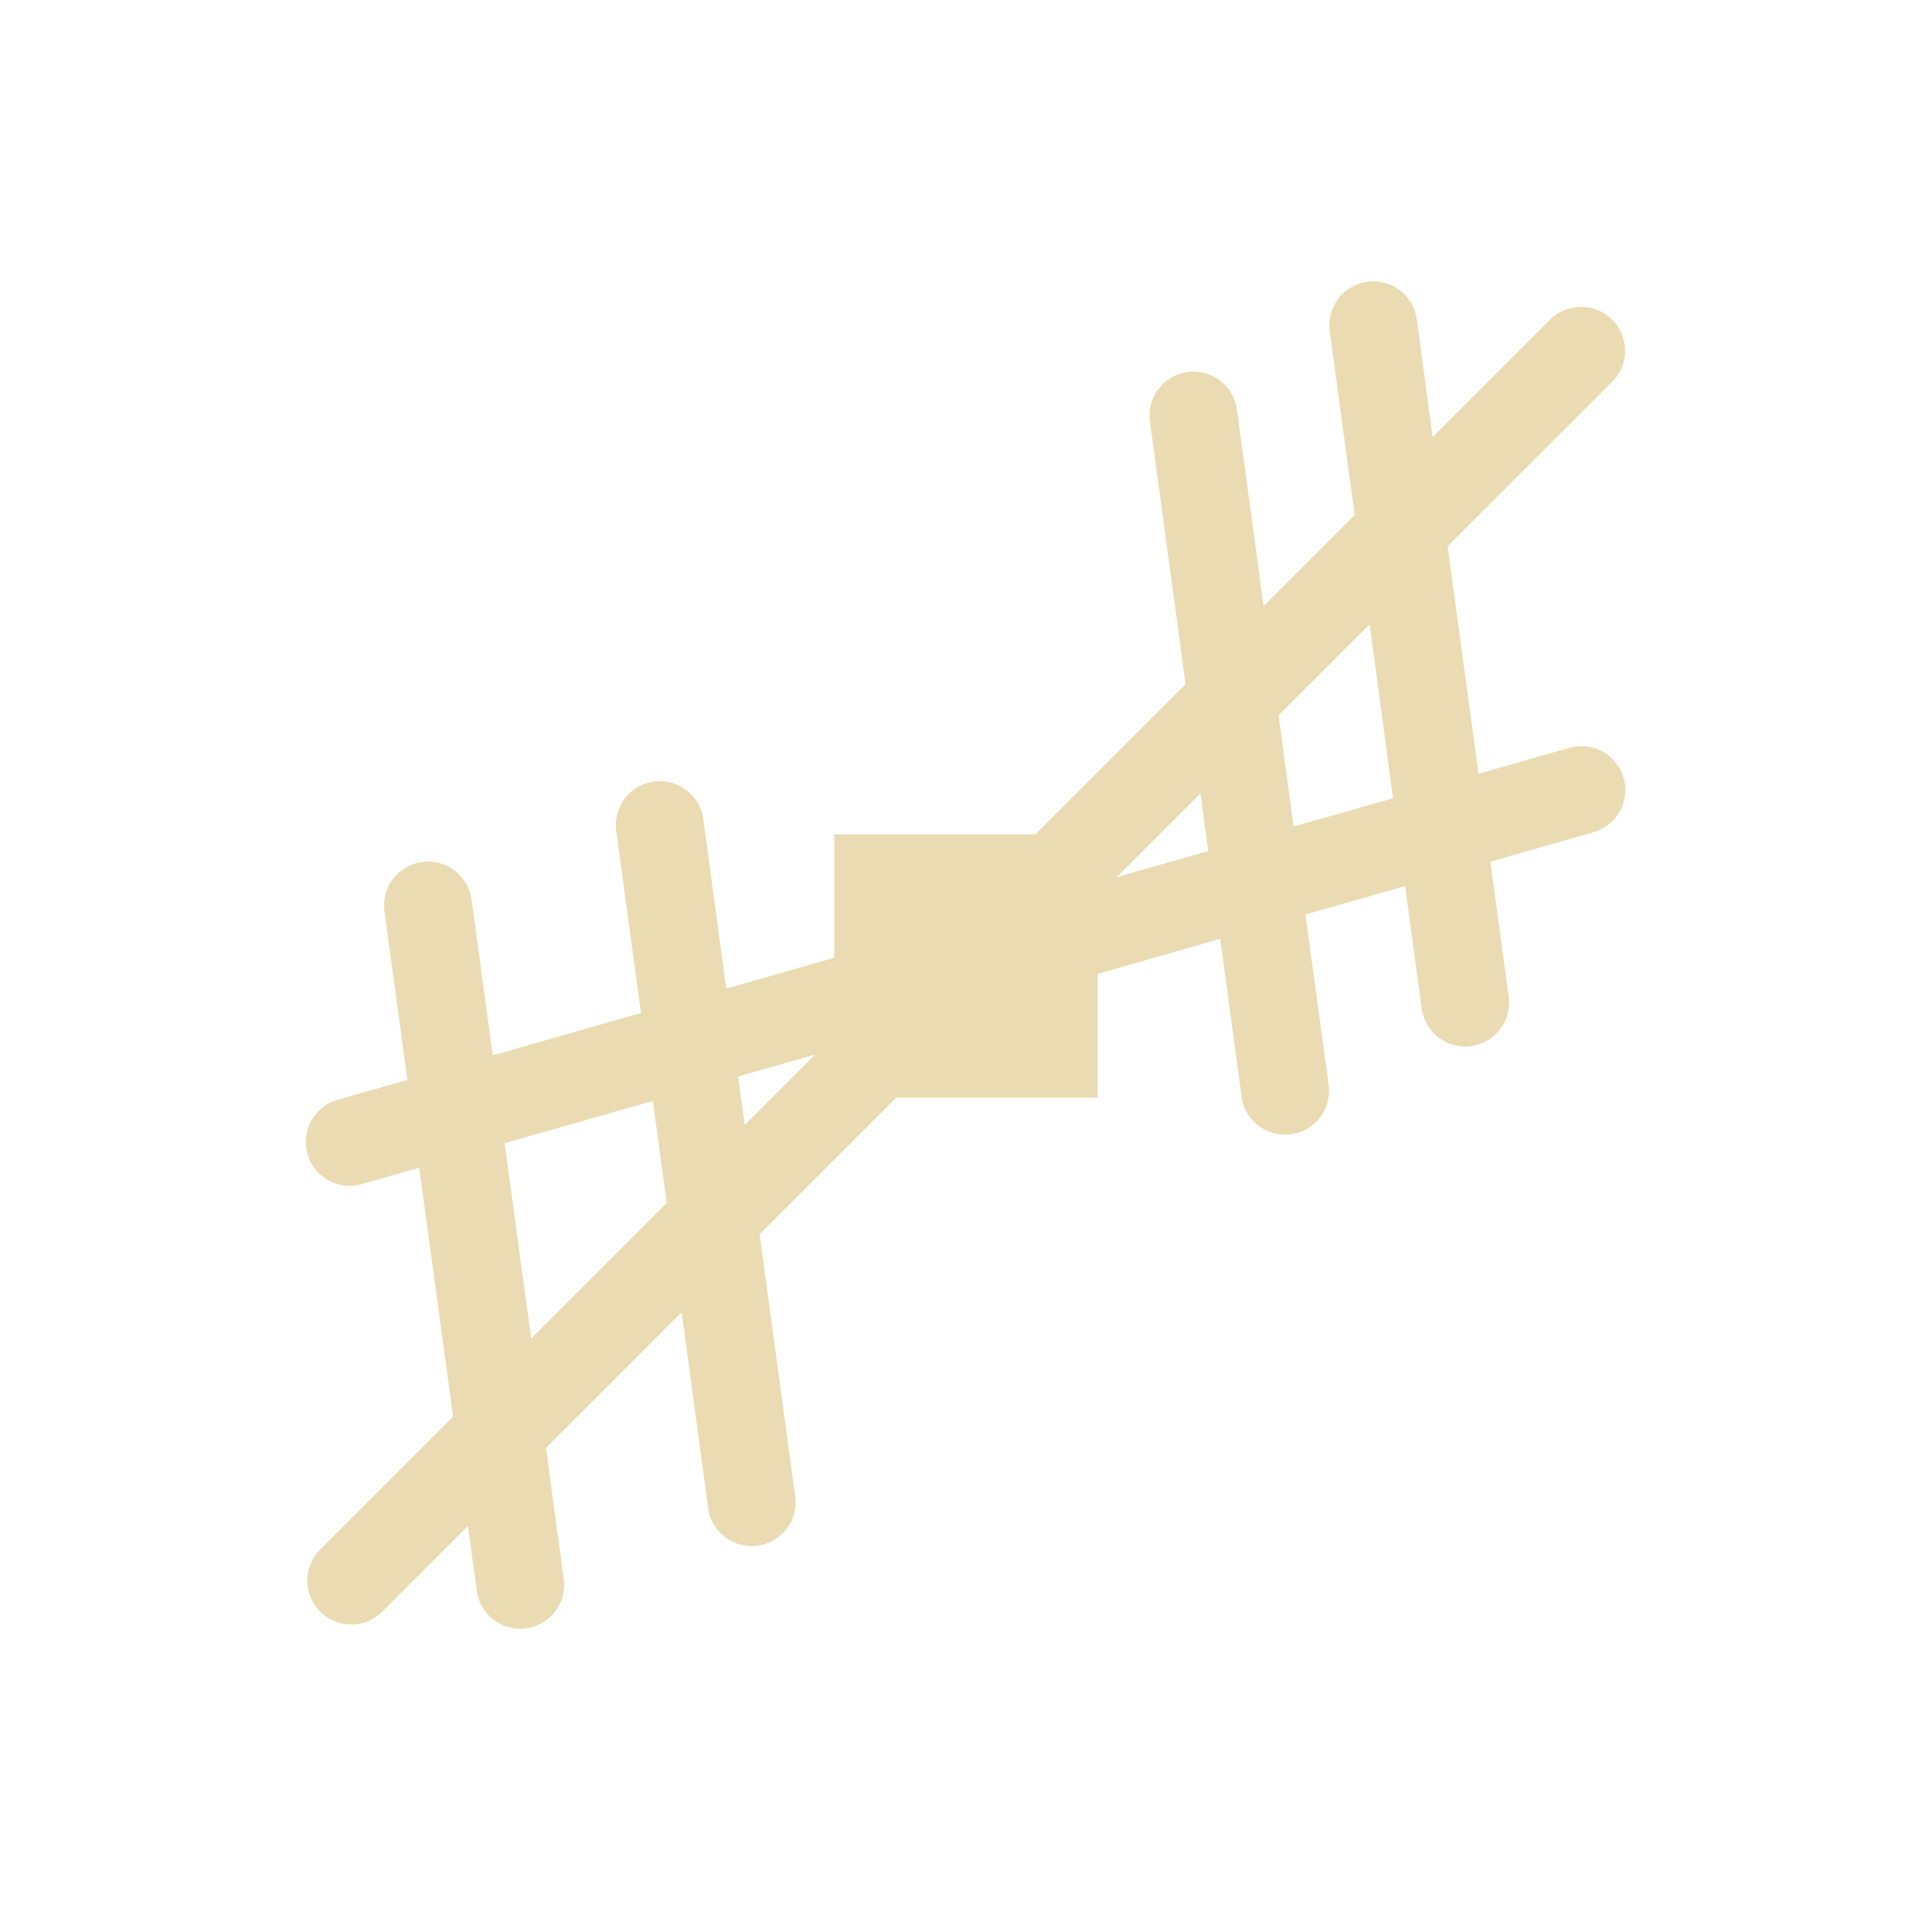
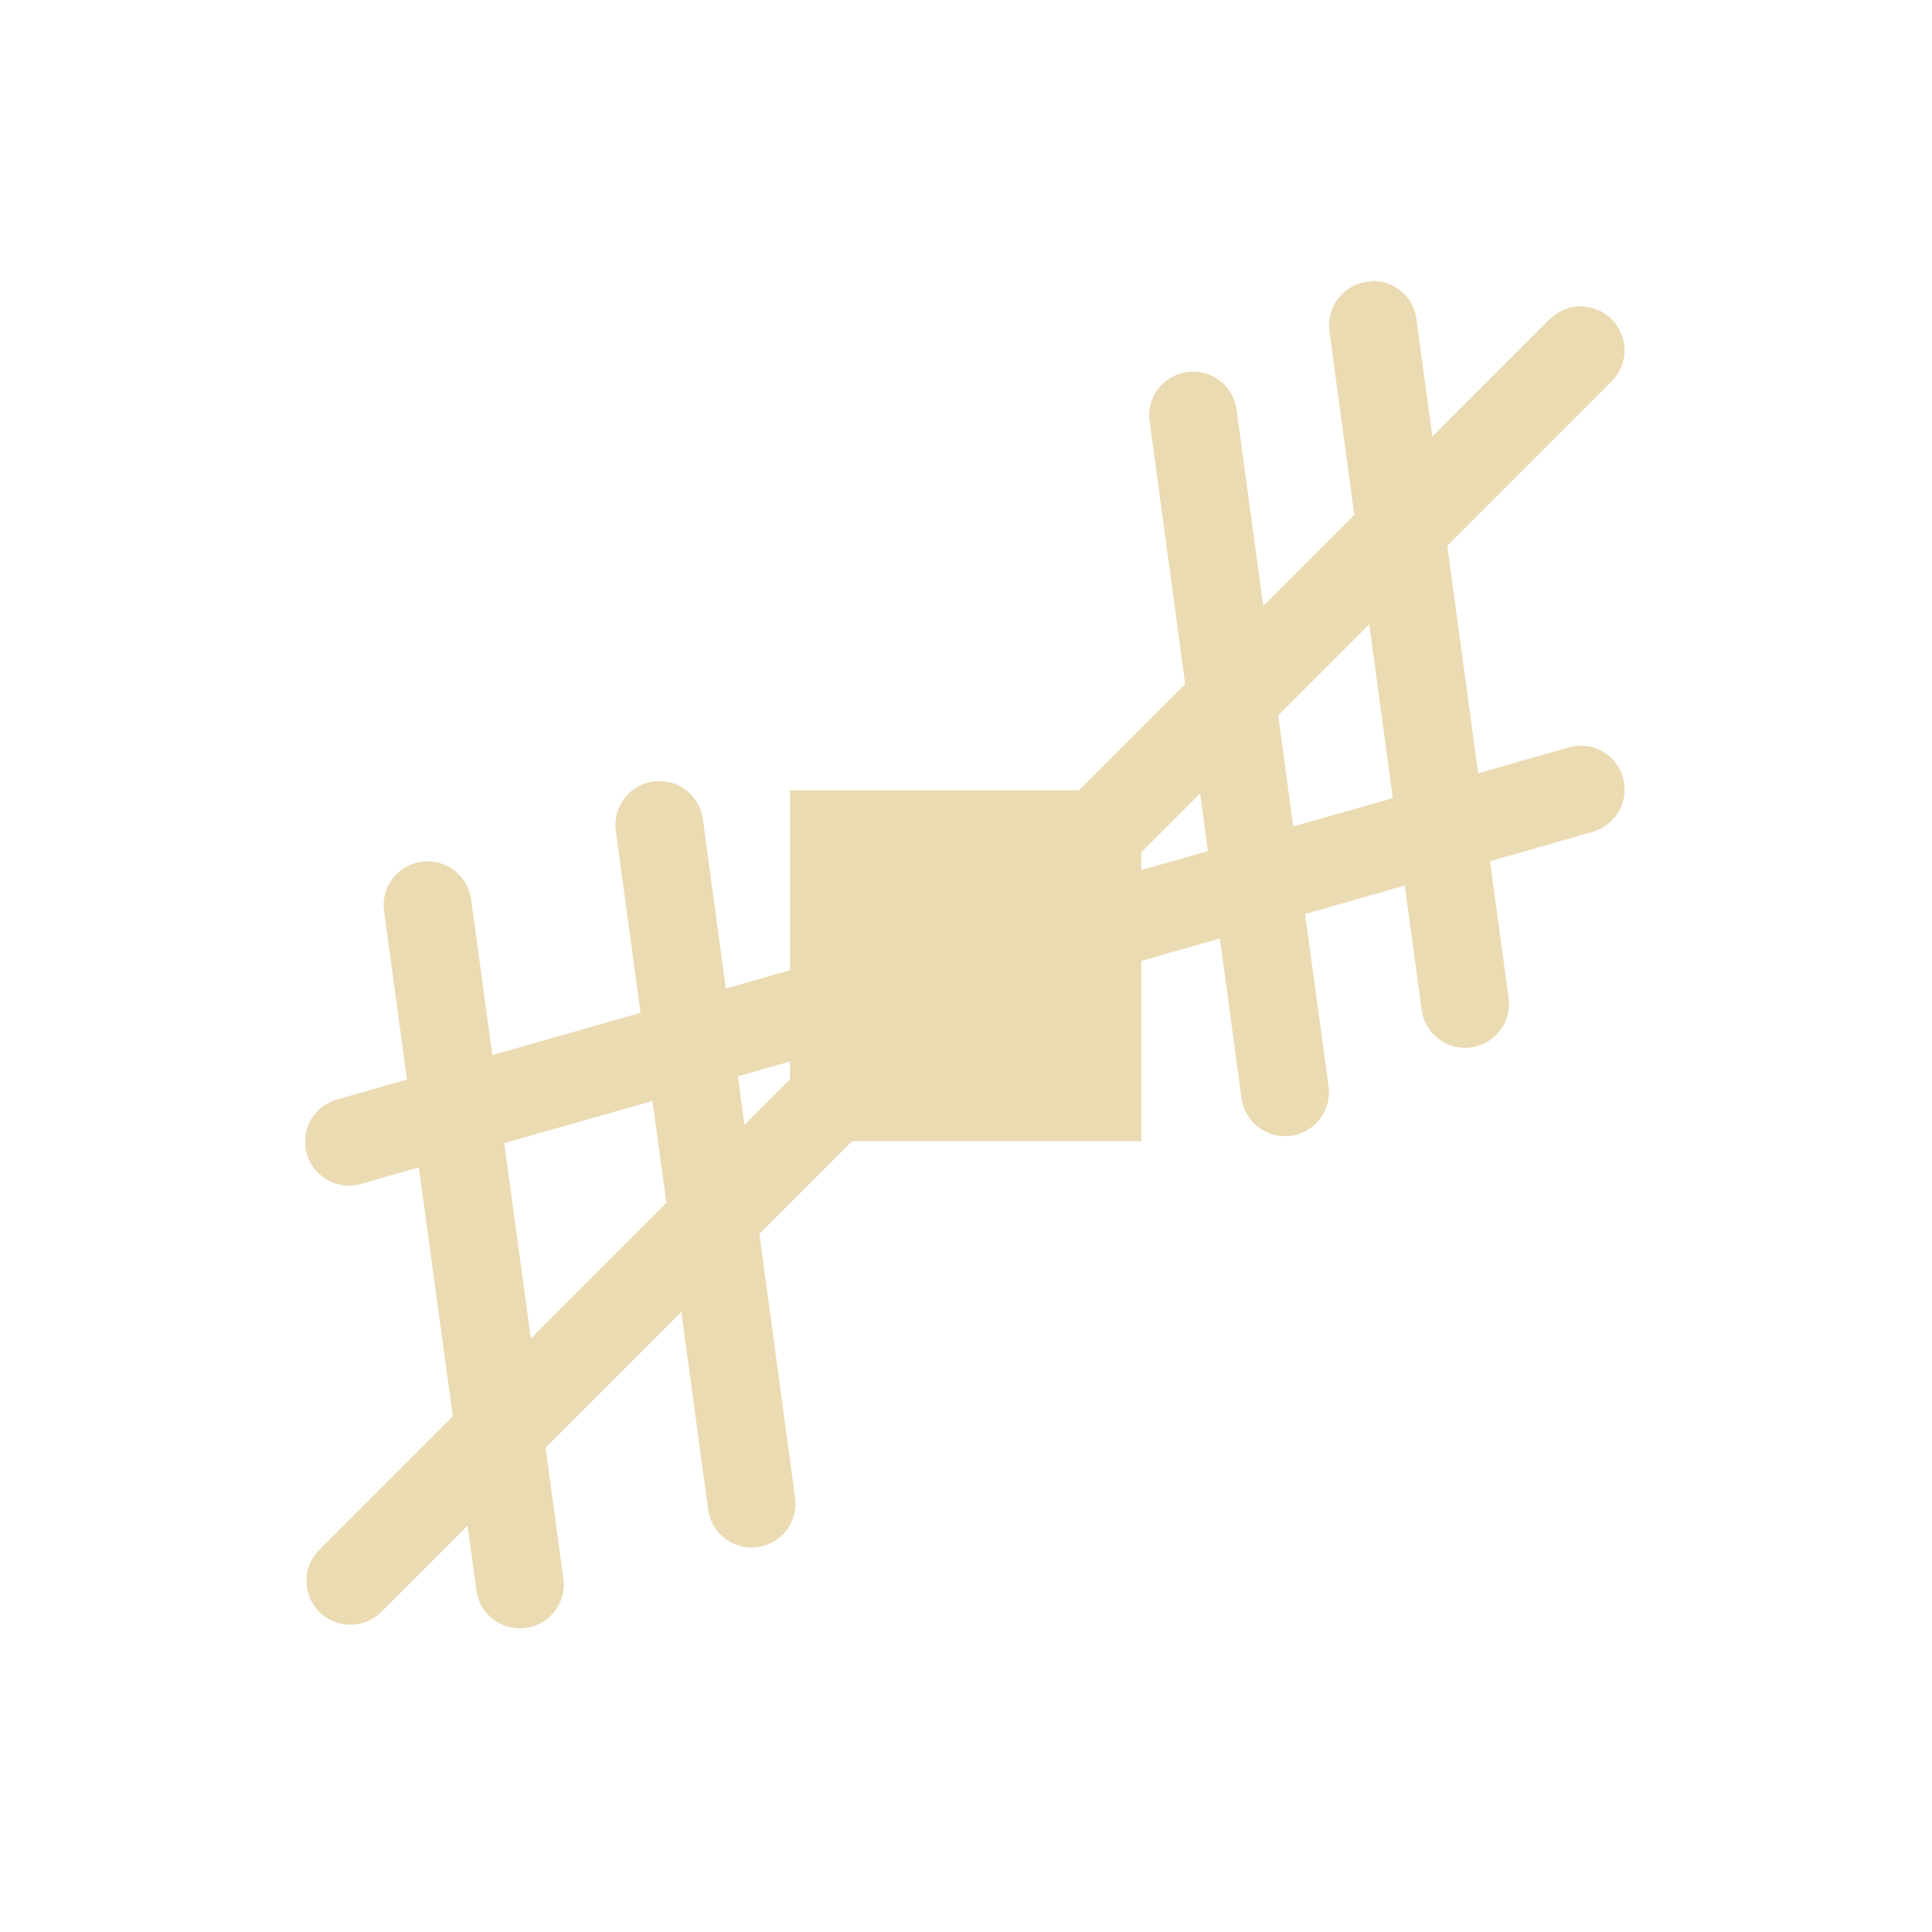
- <svg xmlns="http://www.w3.org/2000/svg" width="22" height="22" viewBox="0 0 22 22">
+ <svg xmlns="http://www.w3.org/2000/svg" width="22" height="22" version="1.1" viewBox="0 0 22 22">
  <defs>
-     <style id="current-color-scheme" type="text/css">
-    .ColorScheme-Text { color:#ebdbb2; } .ColorScheme-Highlight { color:#458588; }
-   </style>
+     <style type="text/css">.ColorScheme-Text { color:#ebdbb2; } .ColorScheme-Highlight { color:#458588; }</style>
  </defs>
-   <path style="fill:currentColor" class="ColorScheme-Text" d="M 12.613 0.205 A 0.5 0.5 0 0 0 12.143 0.779 L 12.426 2.865 L 11.389 3.902 L 11.086 1.672 A 0.5 0.5 0 0 0 10.564 1.232 A 0.5 0.5 0 0 0 10.096 1.807 L 10.5 4.791 L 8.791 6.5 L 6.5 6.5 L 6.5 7.906 L 5.27 8.258 L 5.01 6.336 A 0.5 0.5 0 0 0 4.488 5.896 A 0.5 0.5 0 0 0 4.018 6.469 L 4.299 8.535 L 2.611 9.018 L 2.371 7.252 A 0.5 0.5 0 0 0 1.85 6.812 A 0.5 0.5 0 0 0 1.379 7.387 L 1.639 9.297 L 0.863 9.518 A 0.5 0.5 0 1 0 1.137 10.479 L 1.773 10.297 L 2.16 13.131 L 0.646 14.645 A 0.5 0.5 0 1 0 1.354 15.352 L 2.328 14.377 L 2.426 15.09 A 0.5 0.5 0 1 0 3.416 14.957 L 3.217 13.488 L 4.762 11.943 L 5.064 14.174 A 0.5 0.5 0 1 0 6.055 14.039 L 5.65 11.055 L 7.205 9.5 L 9.5 9.5 L 9.5 8.09 L 10.895 7.691 L 11.141 9.51 A 0.501 0.501 0 0 0 12.133 9.377 L 11.865 7.414 L 13 7.09 L 13.189 8.484 A 0.5 0.5 0 1 0 14.18 8.35 L 13.971 6.812 L 15.137 6.479 A 0.5 0.5 0 0 0 14.996 5.496 A 0.5 0.5 0 0 0 14.863 5.518 L 13.836 5.811 L 13.484 3.221 L 15.354 1.352 A 0.5 0.5 0 0 0 14.99 0.494 A 0.5 0.5 0 0 0 14.646 0.645 L 13.314 1.977 L 13.135 0.645 A 0.5 0.5 0 0 0 12.613 0.205 z M 12.596 4.109 L 12.863 6.09 L 11.73 6.412 L 11.559 5.146 L 12.596 4.109 z M 10.67 6.035 L 10.758 6.691 L 9.717 6.988 L 10.67 6.035 z M 6.283 9.008 L 5.48 9.811 L 5.406 9.258 L 6.283 9.008 z M 4.434 9.537 L 4.592 10.699 L 3.049 12.242 L 2.746 10.018 L 4.434 9.537 z" transform="translate(3 3)" />
+   <path class="ColorScheme-Text" d="m15.61 3.205a0.5 0.5 0 0 0-0.471 0.574l0.283 2.086-1.037 1.037-0.303-2.23a0.5 0.5 0 0 0-0.521-0.44 0.5 0.5 0 0 0-0.469 0.574l0.404 2.984-1.209 1.209h-3.291v2.049l-0.731 0.209-0.26-1.922a0.5 0.5 0 0 0-0.521-0.44 0.5 0.5 0 0 0-0.471 0.572l0.281 2.066-1.688 0.482-0.24-1.766a0.5 0.5 0 0 0-0.521-0.44 0.5 0.5 0 0 0-0.471 0.574l0.26 1.91-0.775 0.221a0.5 0.5 0 1 0 0.273 0.961l0.637-0.182 0.387 2.834-1.514 1.514a0.5 0.5 0 1 0 0.707 0.707l0.975-0.975 0.098 0.713a0.5 0.5 0 1 0 0.99-0.133l-0.199-1.469 1.545-1.545 0.303 2.23a0.5 0.5 0 1 0 0.99-0.135l-0.404-2.984 1.055-1.055h3.295v-2.053l0.894-0.256 0.246 1.818a0.5 0.5 0 0 0 0.992-0.133l-0.268-1.963 1.135-0.324 0.19 1.395a0.5 0.5 0 1 0 0.99-0.135l-0.209-1.537 1.166-0.334a0.5 0.5 0 0 0-0.141-0.982 0.5 0.5 0 0 0-0.133 0.021l-1.027 0.293-0.352-2.59 1.869-1.869a0.5 0.5 0 0 0-0.363-0.857 0.5 0.5 0 0 0-0.344 0.15l-1.332 1.332-0.18-1.332a0.5 0.5 0 0 0-0.521-0.44zm-0.018 3.904 0.268 1.98-1.133 0.322-0.172-1.266 1.037-1.037zm-1.926 1.926 0.088 0.656-0.758 0.217v-0.203l0.67-0.67zm-4.67 3.053v0.203l-0.519 0.519-0.074-0.553 0.594-0.17zm-1.566 0.449 0.158 1.162-1.543 1.543-0.303-2.225 1.688-0.48z" fill="currentColor" />
</svg>
